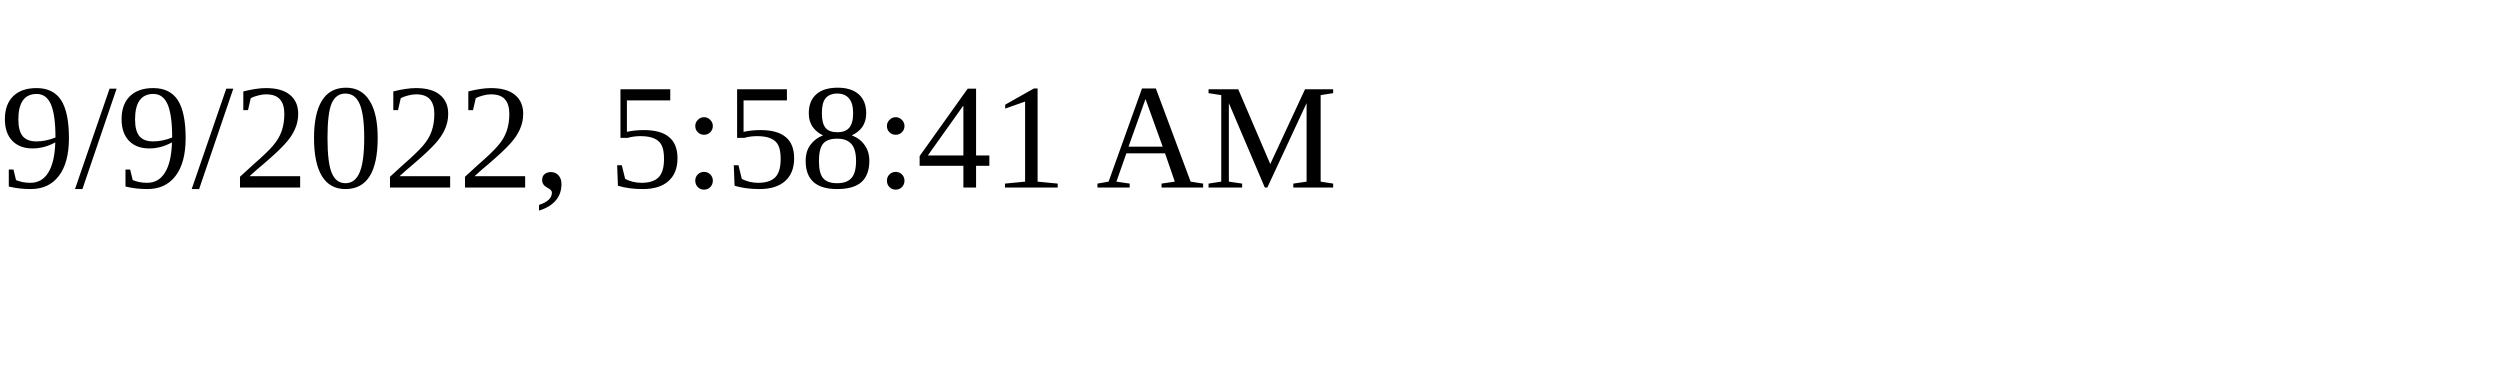
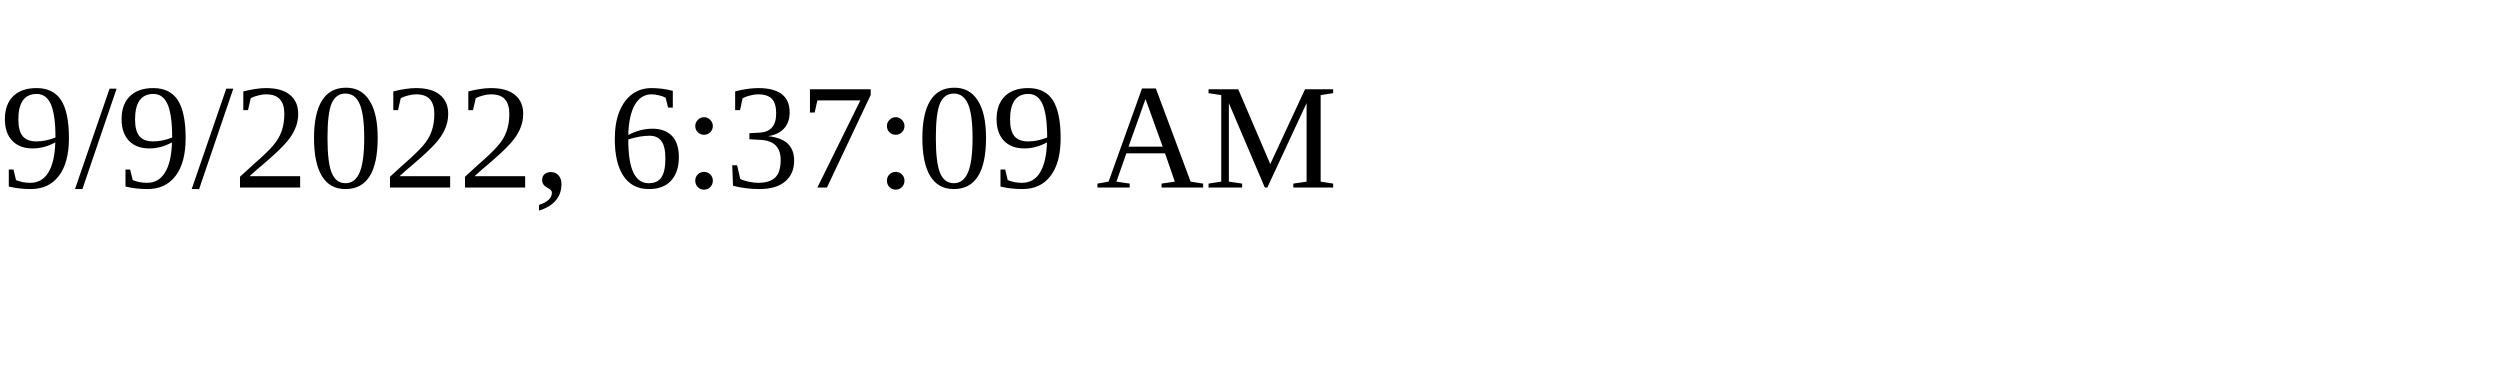
<svg xmlns="http://www.w3.org/2000/svg" height="30" width="200">
-   <text x="0" y="15">9/9/2022, 5:58:41 AM</text>
+   <text x="0" y="15">9/9/2022, 6:37:09 AM</text>
</svg>
